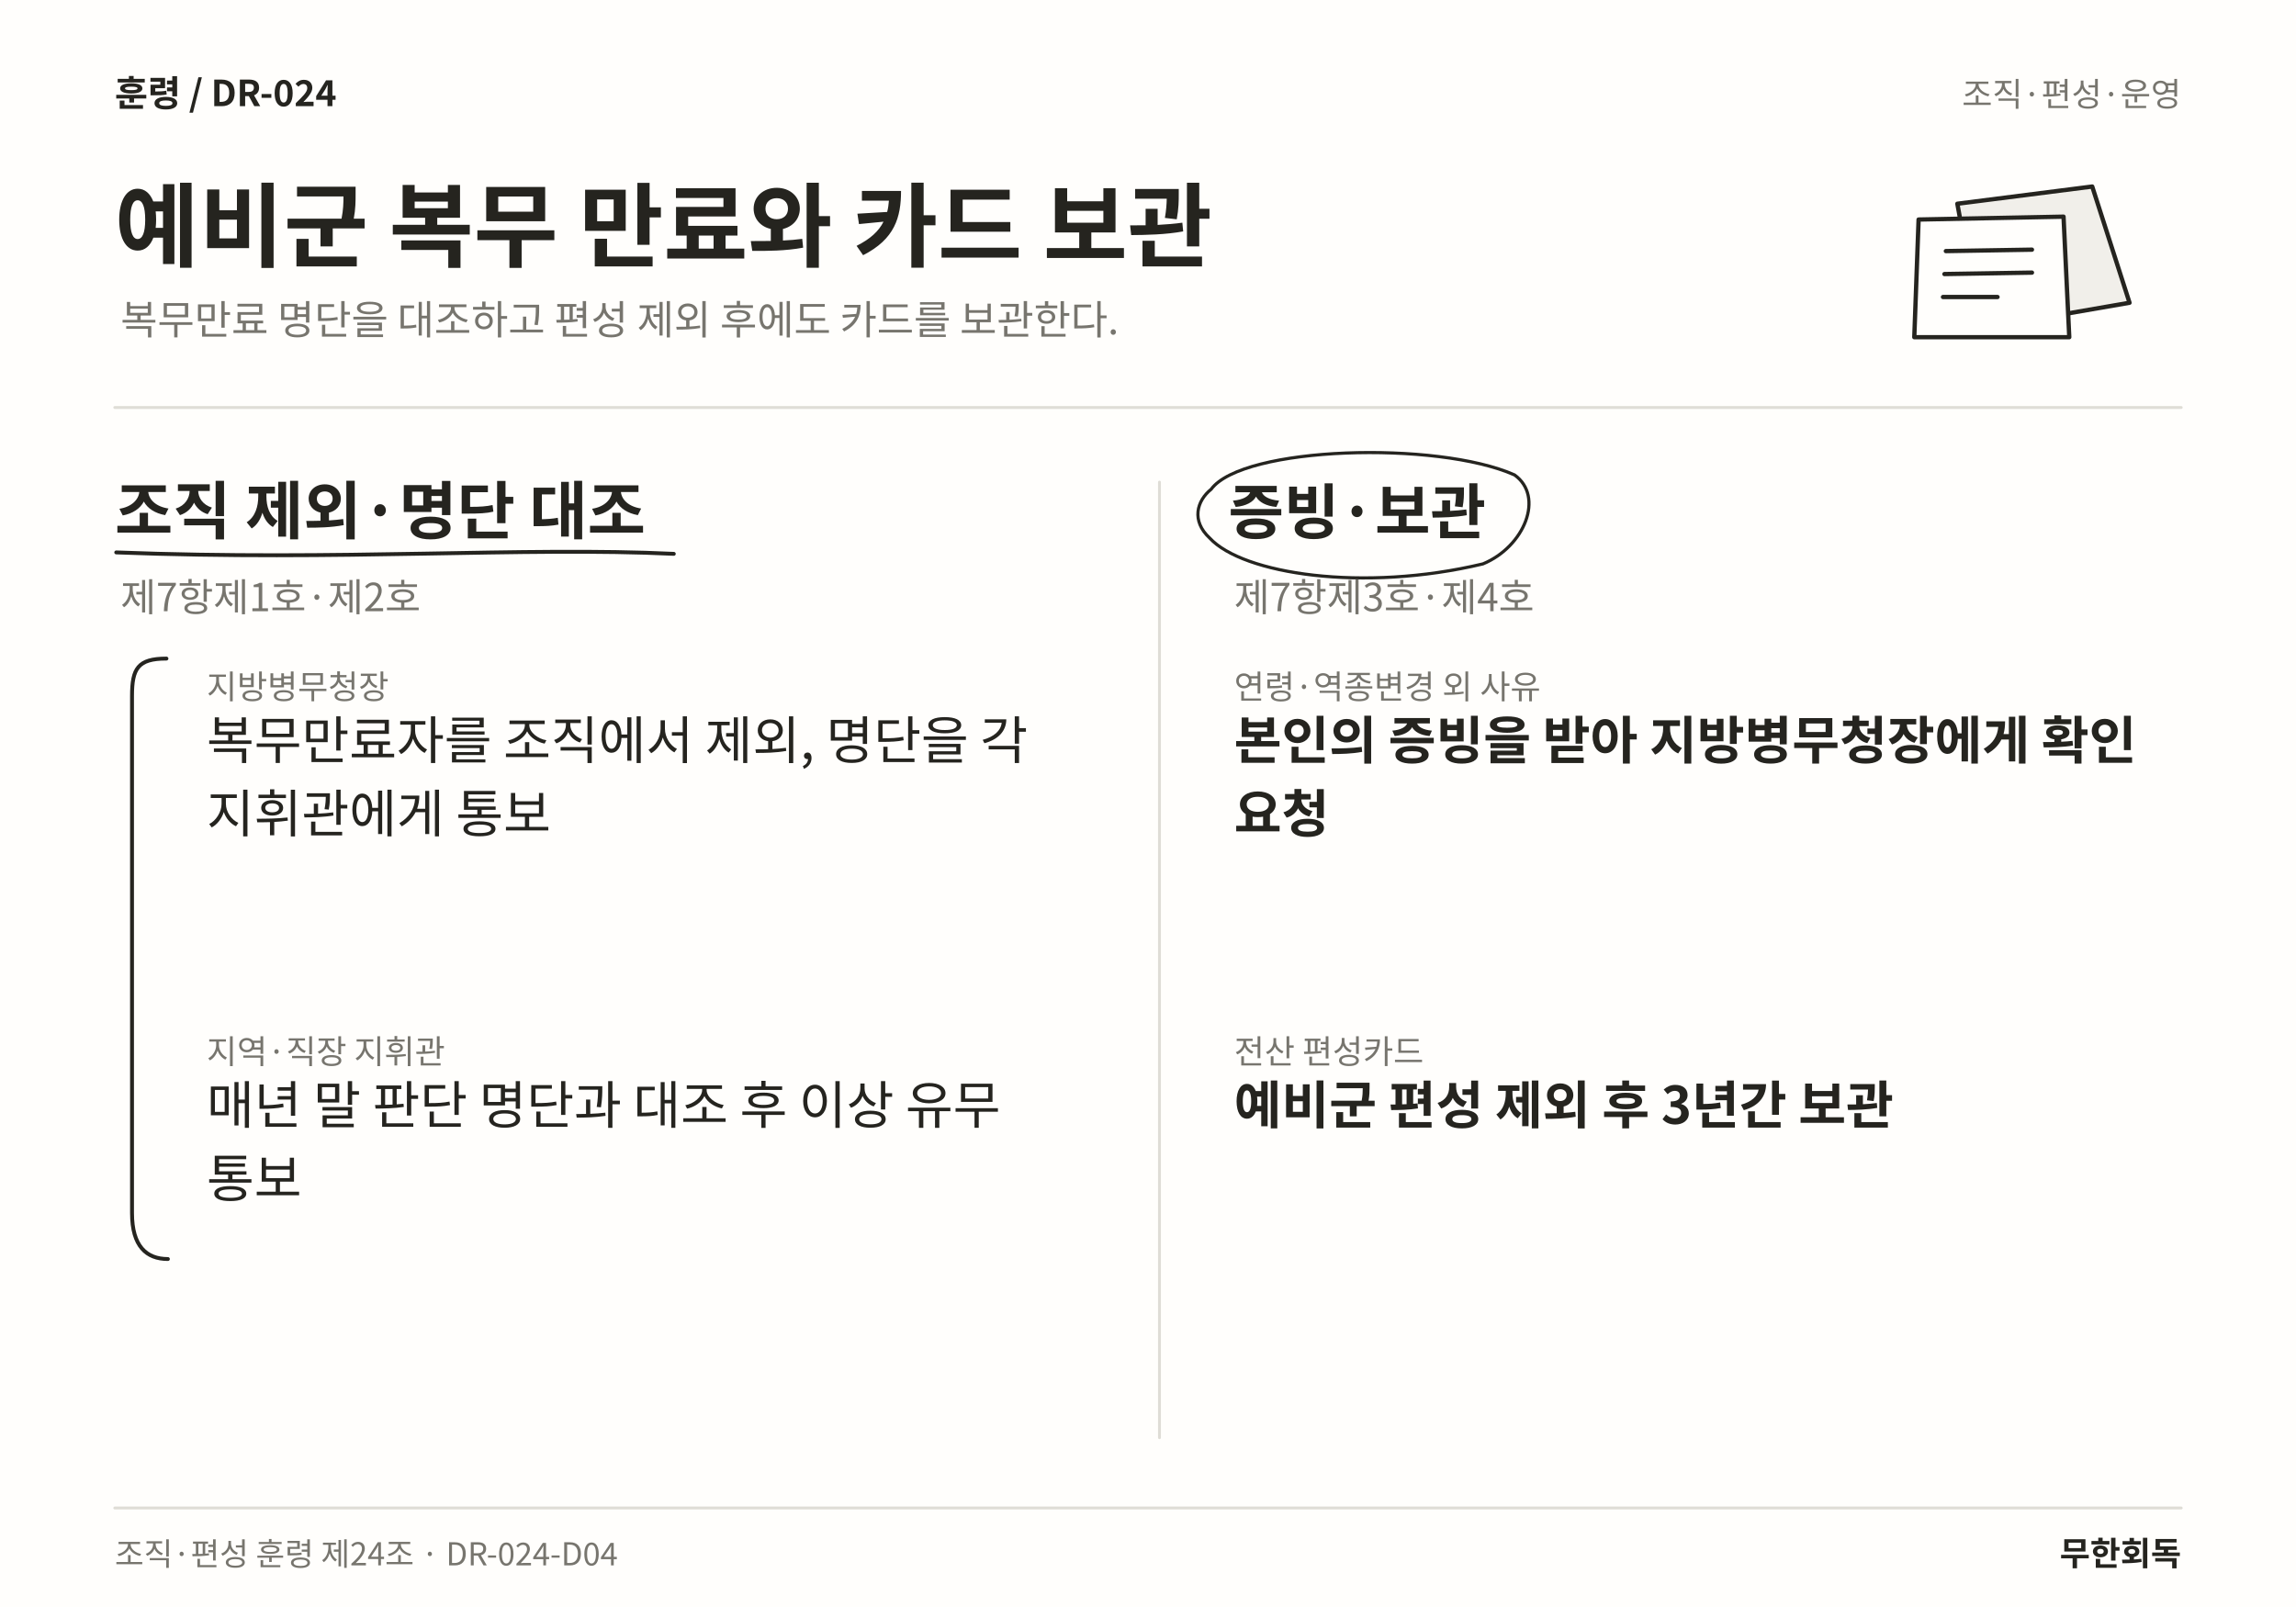
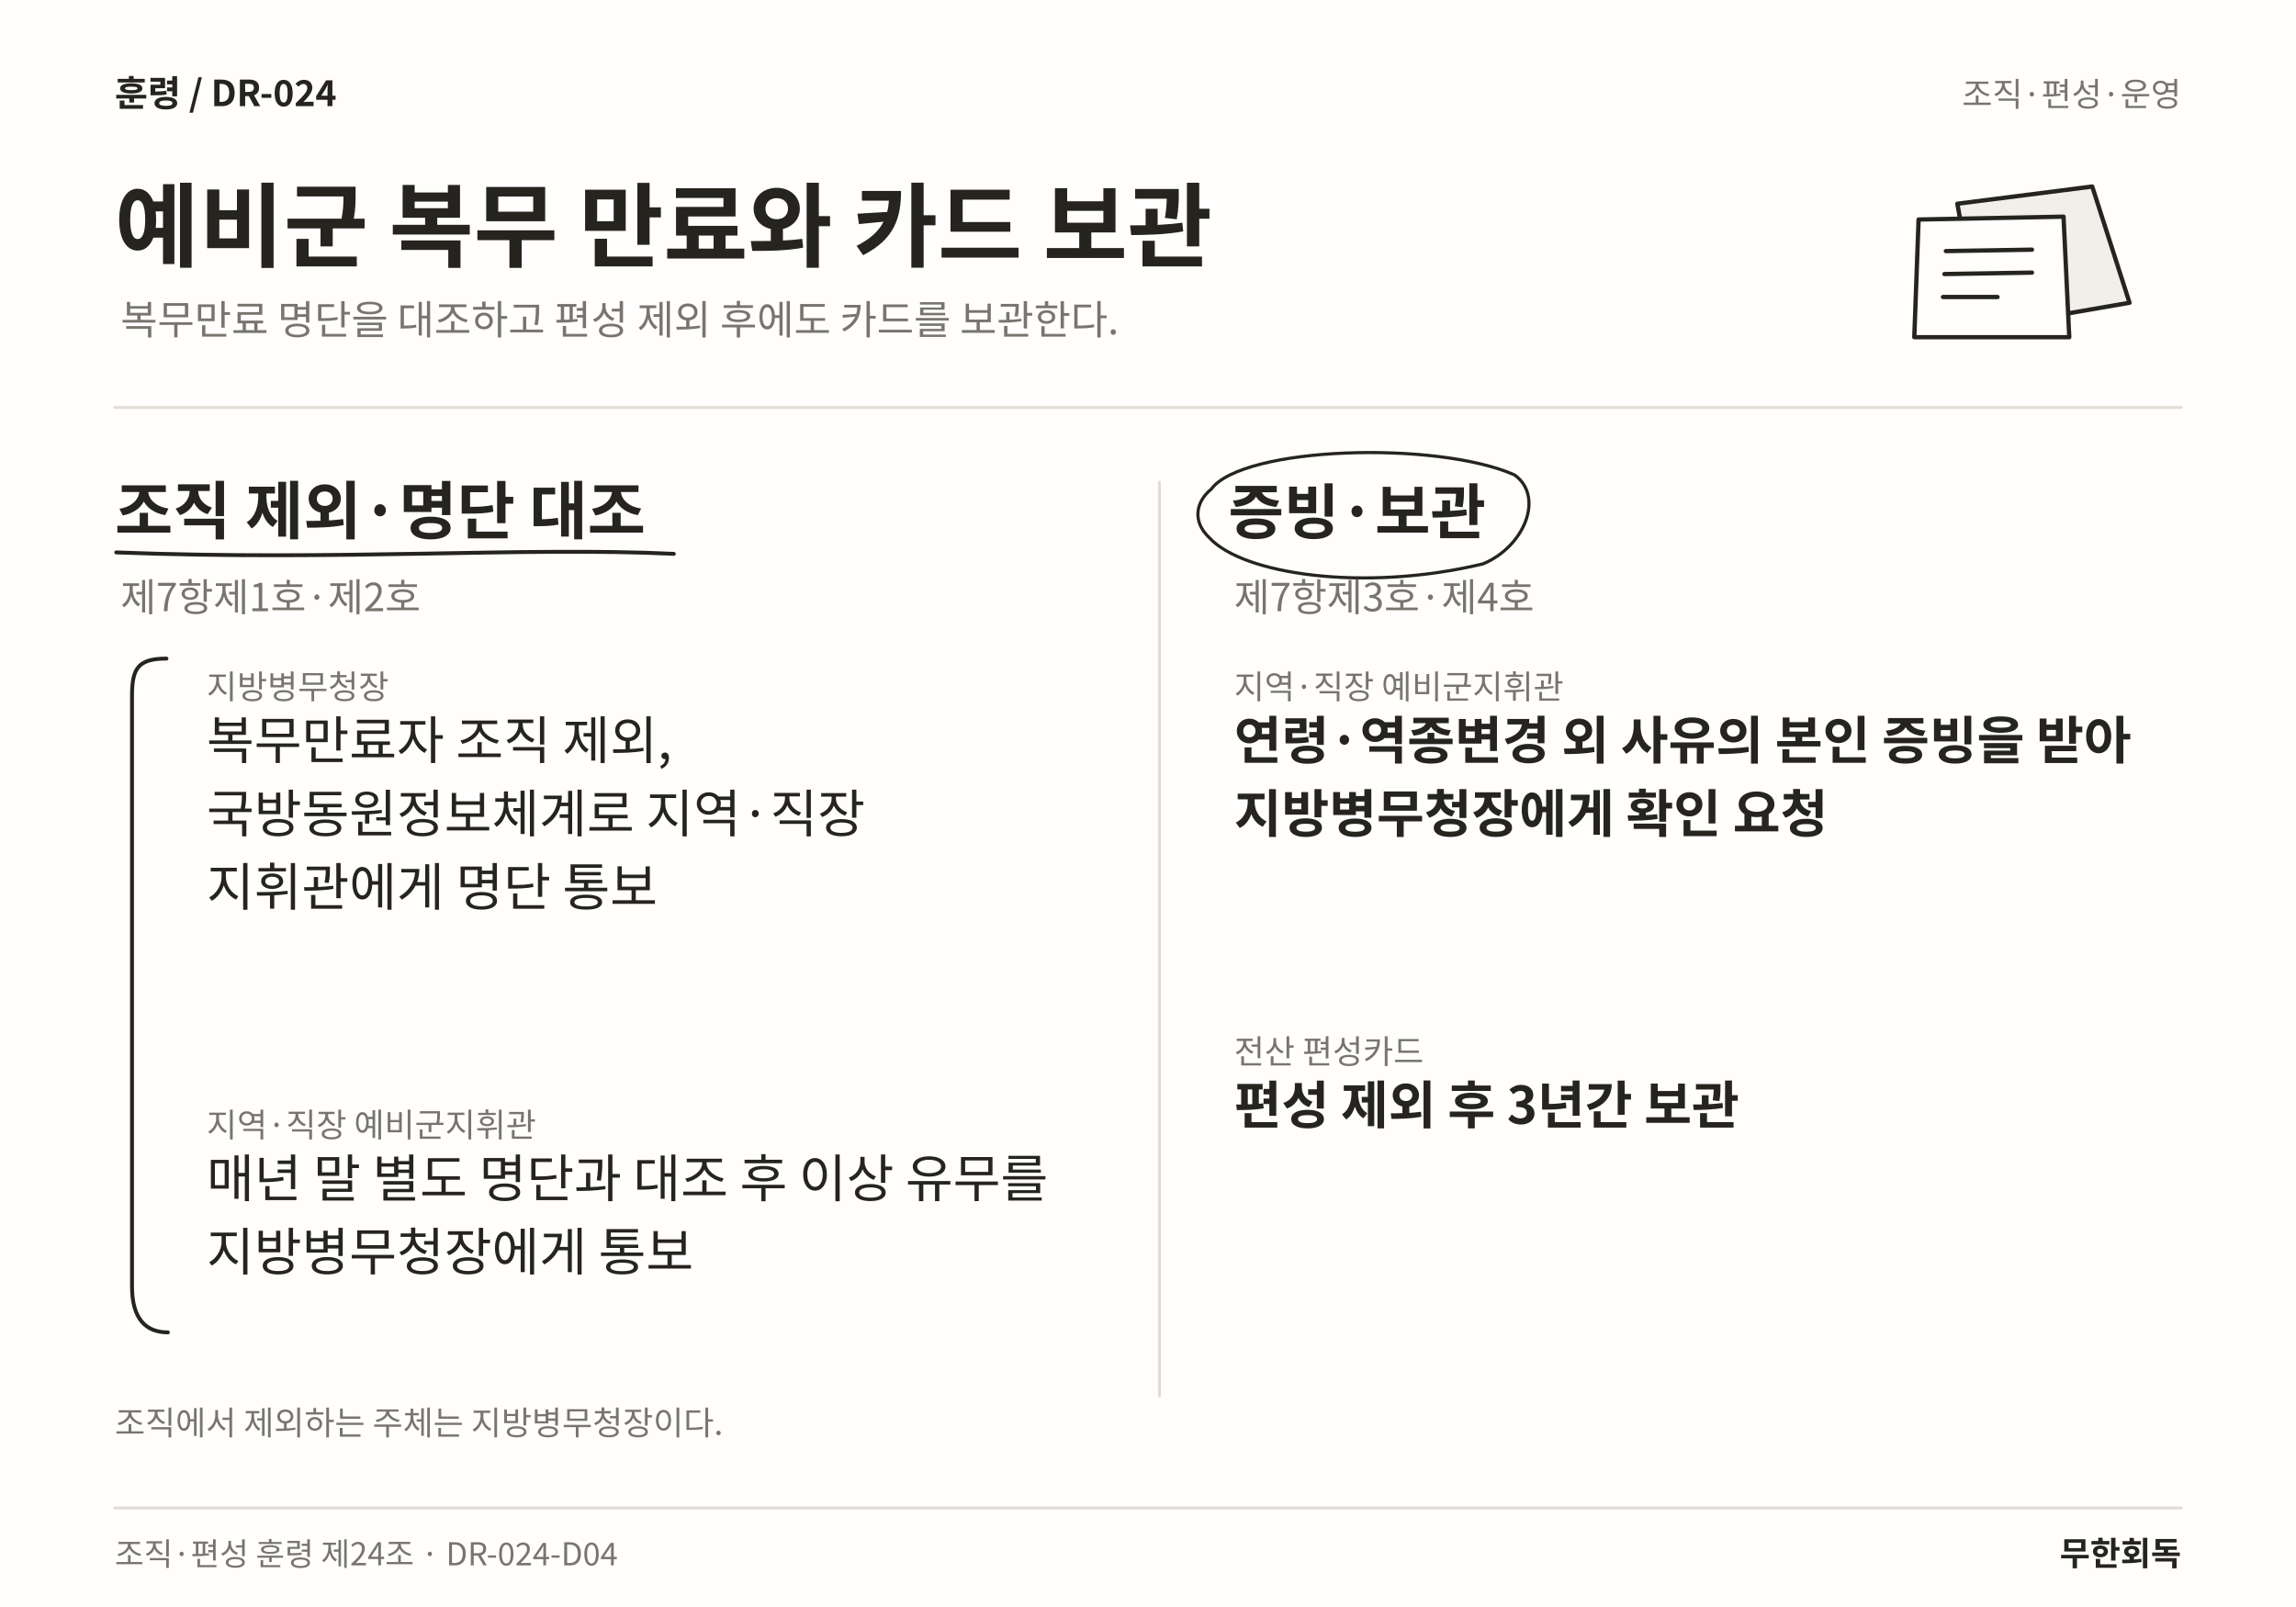
<svg xmlns="http://www.w3.org/2000/svg" width="1600" height="1120" viewBox="0 0 1600 1120" role="img" aria-labelledby="title desc" lang="ko">
  <rect width="1600" height="1120" fill="#FFFEFC" />
  <text x="80" y="74" font-family="Noto Sans CJK KR,Noto Sans KR,sans-serif" font-size="25" font-weight="700" fill="#25241F" text-anchor="start">훈령  /  DR-024</text>
  <text x="1520" y="74" font-family="Noto Sans CJK KR,Noto Sans KR,sans-serif" font-size="23" font-weight="400" fill="#77756E" text-anchor="end">조직·편성·운영</text>
  <text x="80" y="181" font-family="Noto Sans CJK KR,Noto Sans KR,sans-serif" font-size="64" font-weight="700" fill="#25241F" text-anchor="start">예비군 복무 만료와 카드 보관</text>
  <text x="84" y="233" font-family="Noto Sans CJK KR,Noto Sans KR,sans-serif" font-size="28" font-weight="400" fill="#77756E" text-anchor="start">복무만료 명단을 대조하고 편성 제외 후에도 카드를 보관한다.</text>
  <path d="M1364 142 L1458 130 L1484 211 L1380 229 Z" fill="#F1EFEA" stroke="#25241F" stroke-width="3" stroke-linecap="round" stroke-linejoin="round" />
  <path d="M1337 153 L1438 151 L1442 235 L1334 235 Z" fill="#FFFEFC" stroke="#25241F" stroke-width="3" stroke-linecap="round" stroke-linejoin="round" />
  <path d="M1356 175 L1416 174 M1355 191 L1416 190 M1354 207 L1392 207" fill="none" stroke="#25241F" stroke-width="3" stroke-linecap="round" stroke-linejoin="round" />
  <line x1="80" y1="284" x2="1520" y2="284" stroke="#DFDDD6" stroke-width="2" stroke-linecap="round" />
-   <line x1="808" y1="336" x2="808" y2="1002" stroke="#DFDDD6" stroke-width="2" stroke-linecap="round" />
+   <line x1="808" y1="336" x2="808" y2="973" stroke="#DFDDD6" stroke-width="2" stroke-linecap="round" />
  <text x="80" y="372" font-family="Noto Sans CJK KR,Noto Sans KR,sans-serif" font-size="44" font-weight="700" fill="#25241F" text-anchor="start">조직 제외·명단 대조</text>
  <path d="M81 385 C237.31 391 364.656 381 469.547 386" fill="none" stroke="#25241F" stroke-width="2.7" stroke-linecap="round" stroke-linejoin="round" />
  <text x="84" y="426" font-family="Noto Sans CJK KR,Noto Sans KR,sans-serif" font-size="27" font-weight="400" fill="#77756E" text-anchor="start">제7항제1호·제2호</text>
  <text x="144" y="487" font-family="Noto Sans CJK KR,Noto Sans KR,sans-serif" font-size="23" font-weight="400" fill="#77756E" text-anchor="start">지방병무청장</text>
-   <text x="144" y="529" font-family="Noto Sans CJK KR,Noto Sans KR,sans-serif" font-size="36" font-weight="400" fill="#25241F" text-anchor="start">복무만료자를 조직에서 제외, 명단을 각</text>
-   <text x="144" y="580.12" font-family="Noto Sans CJK KR,Noto Sans KR,sans-serif" font-size="36" font-weight="400" fill="#25241F" text-anchor="start">지휘관에게 통보</text>
-   <text x="144" y="741.24" font-family="Noto Sans CJK KR,Noto Sans KR,sans-serif" font-size="23" font-weight="400" fill="#77756E" text-anchor="start">지역·직장 지휘관</text>
-   <text x="144" y="783.24" font-family="Noto Sans CJK KR,Noto Sans KR,sans-serif" font-size="36" font-weight="400" fill="#25241F" text-anchor="start">매년 말 판단 명단과 대조 후 이상 유무</text>
-   <text x="144" y="834.36" font-family="Noto Sans CJK KR,Noto Sans KR,sans-serif" font-size="36" font-weight="400" fill="#25241F" text-anchor="start">통보</text>
-   <path d="M116 459 C96 459 92 466 92 485 L92 845.48 C92 868.48 102 877.48 117 877.48" fill="none" stroke="#25241F" stroke-width="2.7" stroke-linecap="round" stroke-linejoin="round" />
+   <text x="144" y="529" font-family="Noto Sans CJK KR,Noto Sans KR,sans-serif" font-size="36" font-weight="400" fill="#25241F" text-anchor="start">복무만료자 조직 제외,</text>
+   <text x="144" y="580.12" font-family="Noto Sans CJK KR,Noto Sans KR,sans-serif" font-size="36" font-weight="400" fill="#25241F" text-anchor="start">국방동원정보체계로 지역·직장</text>
+   <text x="144" y="631.24" font-family="Noto Sans CJK KR,Noto Sans KR,sans-serif" font-size="36" font-weight="400" fill="#25241F" text-anchor="start">지휘관에게 명단 통보</text>
+   <text x="144" y="792.36" font-family="Noto Sans CJK KR,Noto Sans KR,sans-serif" font-size="23" font-weight="400" fill="#77756E" text-anchor="start">지역·직장 예비군지휘관</text>
+   <text x="144" y="834.36" font-family="Noto Sans CJK KR,Noto Sans KR,sans-serif" font-size="36" font-weight="400" fill="#25241F" text-anchor="start">매년 말 별도 명단과 대조 후 이상 유무를</text>
+   <text x="144" y="885.48" font-family="Noto Sans CJK KR,Noto Sans KR,sans-serif" font-size="36" font-weight="400" fill="#25241F" text-anchor="start">지방병무청장에게 통보</text>
+   <path d="M116 459 C96 459 92 466 92 485 L92 896.6 C92 919.6 102 928.6 117 928.6" fill="none" stroke="#25241F" stroke-width="2.7" stroke-linecap="round" stroke-linejoin="round" />
  <text x="856" y="372" font-family="Noto Sans CJK KR,Noto Sans KR,sans-serif" font-size="42" font-weight="700" fill="#25241F" text-anchor="start">증빙·보관</text>
  <path d="M844 341 C866 311 1001.42 307 1055.42 331 C1076.42 346 1062.42 381 1033.42 393 C949.711 413 866 400 843 375 C830 363 834 349 844 341" fill="none" stroke="#25241F" stroke-width="2.2" stroke-linecap="round" stroke-linejoin="round" />
  <text x="860" y="426" font-family="Noto Sans CJK KR,Noto Sans KR,sans-serif" font-size="27" font-weight="400" fill="#77756E" text-anchor="start">제7항제3호·제4호</text>
-   <text x="860" y="487" font-family="Noto Sans CJK KR,Noto Sans KR,sans-serif" font-size="23" font-weight="400" fill="#77756E" text-anchor="start">연령·역종변경 외 사유</text>
-   <text x="860" y="529" font-family="Noto Sans CJK KR,Noto Sans KR,sans-serif" font-size="36" font-weight="700" fill="#25241F" text-anchor="start">본인의 증빙을 받아 지방병무청장에게 확인</text>
-   <text x="860" y="580.12" font-family="Noto Sans CJK KR,Noto Sans KR,sans-serif" font-size="36" font-weight="700" fill="#25241F" text-anchor="start">요청</text>
+   <text x="860" y="487" font-family="Noto Sans CJK KR,Noto Sans KR,sans-serif" font-size="23" font-weight="400" fill="#77756E" text-anchor="start">지역·직장 예비군지휘관</text>
+   <text x="860" y="529" font-family="Noto Sans CJK KR,Noto Sans KR,sans-serif" font-size="36" font-weight="700" fill="#25241F" text-anchor="start">연령·역종변경 외 사유의 본인 증빙을 받아</text>
+   <text x="860" y="580.12" font-family="Noto Sans CJK KR,Noto Sans KR,sans-serif" font-size="36" font-weight="700" fill="#25241F" text-anchor="start">지방병무청장에게 확인 요청</text>
  <text x="860" y="741.24" font-family="Noto Sans CJK KR,Noto Sans KR,sans-serif" font-size="23" font-weight="400" fill="#77756E" text-anchor="start">전산 편성카드</text>
-   <text x="860" y="783.24" font-family="Noto Sans CJK KR,Noto Sans KR,sans-serif" font-size="36" font-weight="700" fill="#25241F" text-anchor="start">예비군 편성 제외 후 3년간 보관</text>
+   <text x="860" y="783.24" font-family="Noto Sans CJK KR,Noto Sans KR,sans-serif" font-size="36" font-weight="700" fill="#25241F" text-anchor="start">편성 제외 후 3년간 보관</text>
+   <text x="80" y="1000" font-family="Noto Sans CJK KR,Noto Sans KR,sans-serif" font-size="23" font-weight="400" fill="#77756E" text-anchor="start">조직에서 제외하는 주체는 지방병무청장이다.</text>
  <line x1="80" y1="1051" x2="1520" y2="1051" stroke="#DFDDD6" stroke-width="2" stroke-linecap="round" />
  <text x="80" y="1091" font-family="Noto Sans CJK KR,Noto Sans KR,sans-serif" font-size="22" font-weight="400" fill="#77756E" text-anchor="start">조직·편성 훈령 제24조 · DR-024-D04</text>
  <text x="1520" y="1091" font-family="Noto Sans CJK KR,Noto Sans KR,sans-serif" font-size="23" font-weight="700" fill="#25241F" text-anchor="end">무한회독</text>
</svg>
